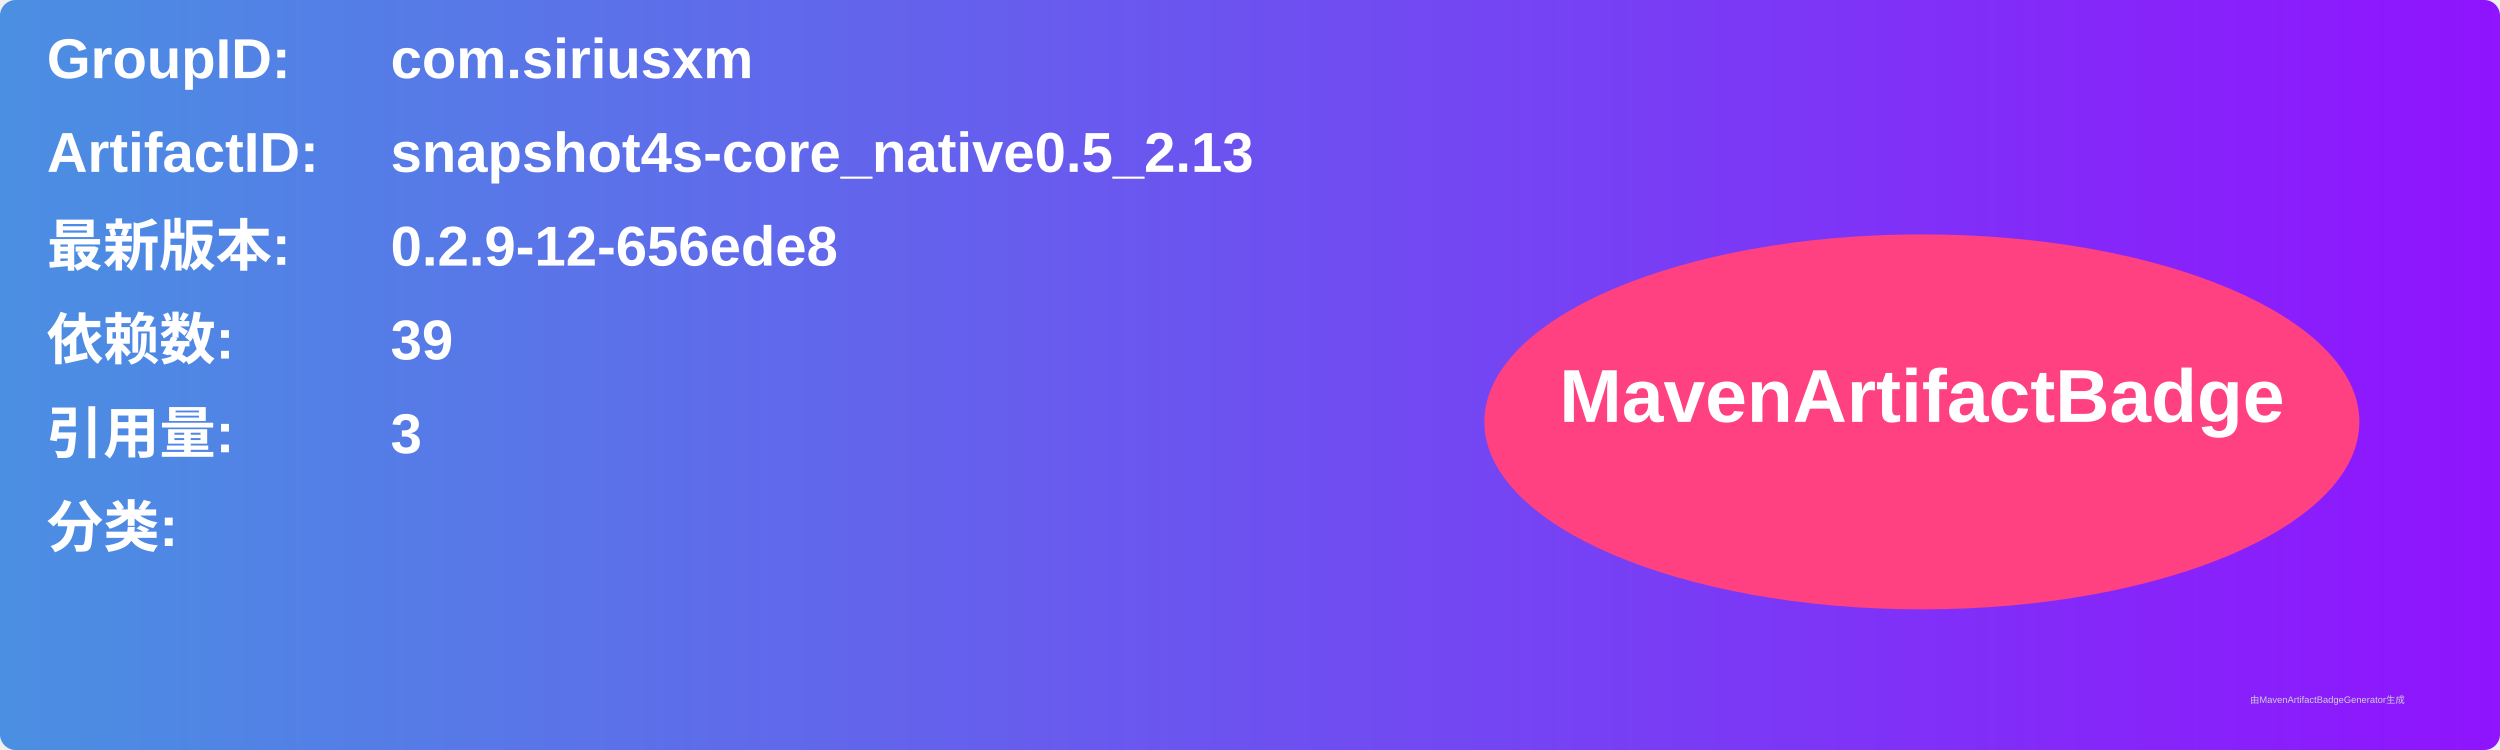
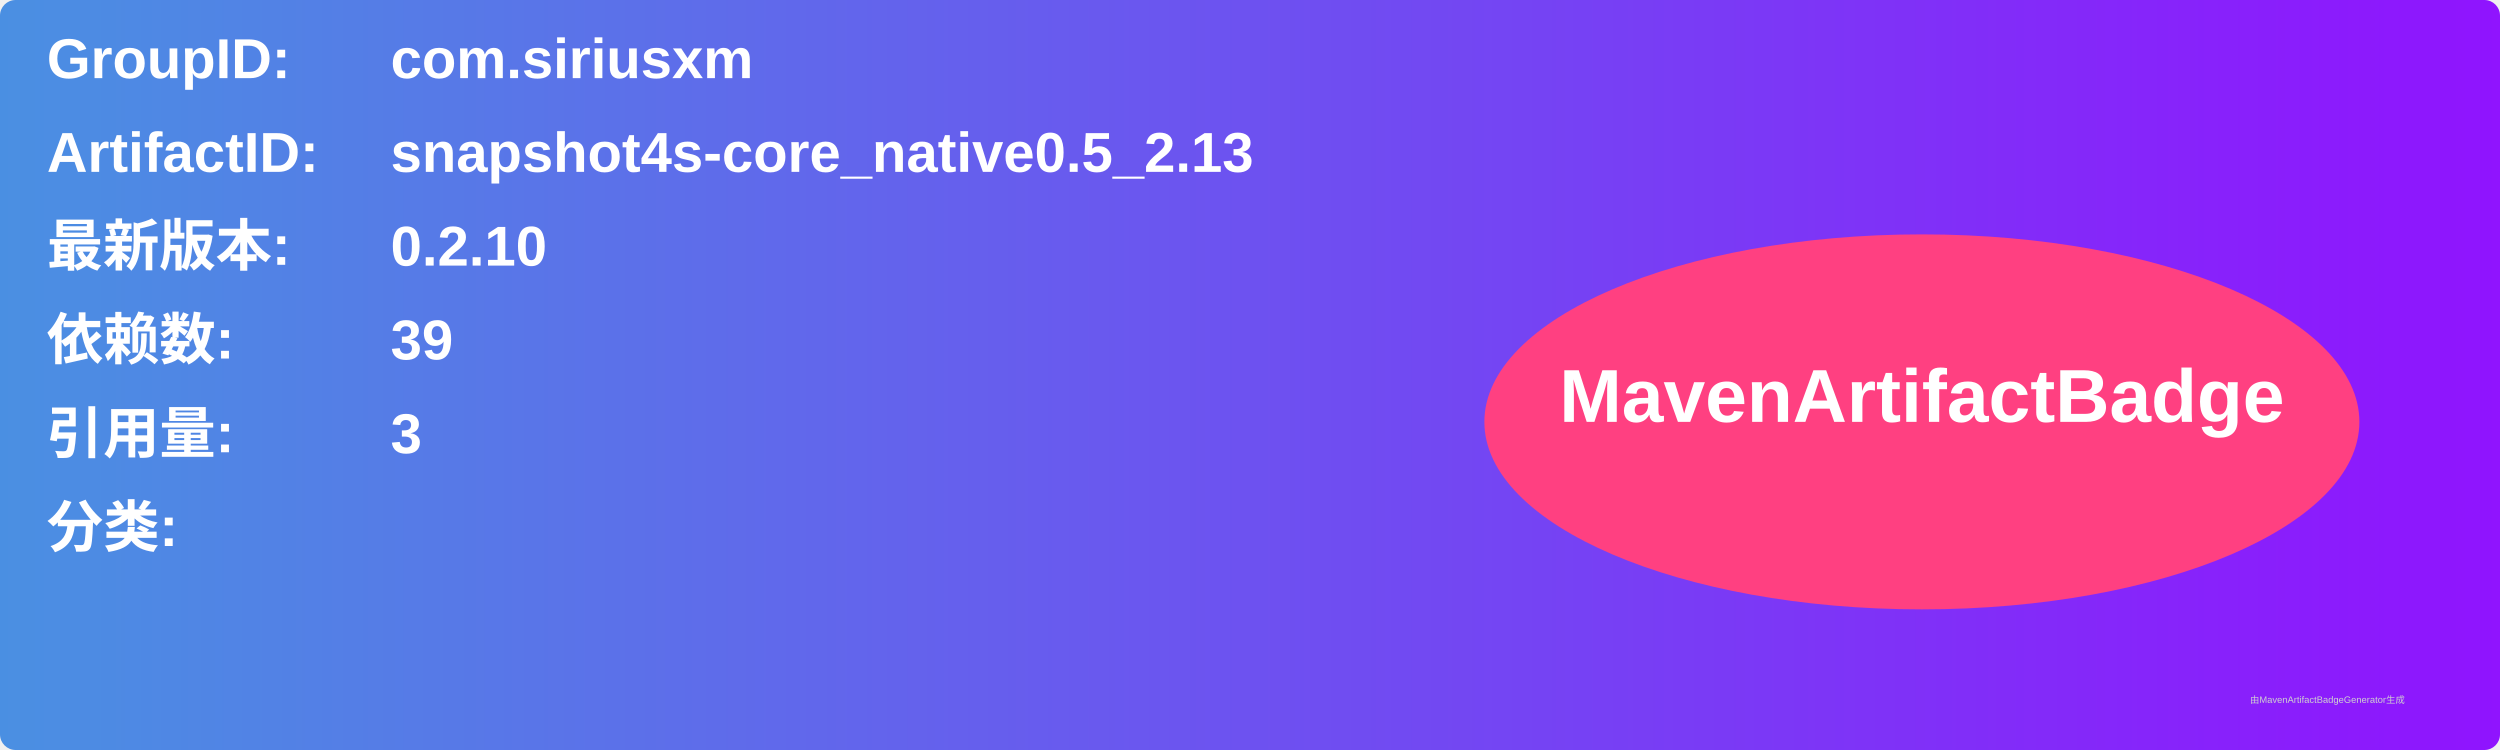
<svg xmlns="http://www.w3.org/2000/svg" width="800" height="240" viewBox="0 0 800 240">
  <linearGradient id="grad" x1="0%" y1="0%" x2="100%" y2="0%">
    <stop offset="0%" stop-color="#4a90e2" />
    <stop offset="100%" stop-color="#9013fe" />
  </linearGradient>
  <rect width="100%" height="100%" rx="5" ry="5" fill="url(#grad)" />
  <g transform="translate(15, 15)">
    <text x="0" y="10" font-family="Arial" font-size="18" fill="white" font-weight="bold" width="260">GroupID:</text>
    <text x="110" y="10" font-family="Arial" font-size="18" fill="white" font-weight="bold" width="460">com.siriusxm</text>
    <text x="0" y="40" font-family="Arial" font-size="18" fill="white" font-weight="bold" width="260">ArtifactID:</text>
    <text x="110" y="40" font-family="Arial" font-size="18" fill="white" font-weight="bold" width="460">snapshot4s-core_native0.5_2.13</text>
    <text x="0" y="70" font-family="Arial" font-size="18" fill="white" font-weight="bold">最新版本:</text>
    <text x="110" y="70" font-family="Arial" font-size="18" fill="white" font-weight="bold">
-       <tspan font-weight="bold">0.2.9-12-656ede8</tspan>
+       <tspan font-weight="bold">0.2.10</tspan>
    </text>
    <text x="0" y="100" font-family="Arial" font-size="18" fill="white" font-weight="bold">依赖数: </text>
    <text x="110" y="100" font-family="Arial" font-size="18" fill="white">
      <tspan font-weight="bold">39</tspan>
    </text>
    <text x="0" y="130" font-family="Arial" font-size="18" fill="white" font-weight="bold">引用量: </text>
    <text x="110" y="130" font-family="Arial" font-size="18" fill="white">
      <tspan font-weight="bold">3</tspan>
    </text>
    <text x="0" y="160" font-family="Arial" font-size="18" fill="white" font-weight="bold">分类:</text>
    <text x="10" y="190" font-family="Arial" font-size="10" fill="white">
      <tspan font-weight="bold" />
    </text>
    <ellipse cx="600" cy="120" rx="140" ry="60" fill="#ff4081" />
    <text x="600" y="120" text-anchor="middle" font-family="Arial" font-size="24" fill="white" font-weight="bold">MavenArtifactBadge</text>
  </g>
  <text x="720" y="225" font-family="Arial" font-size="3" fill="#d0d0d0">由MavenArtifactBadgeGenerator生成</text>
</svg>
